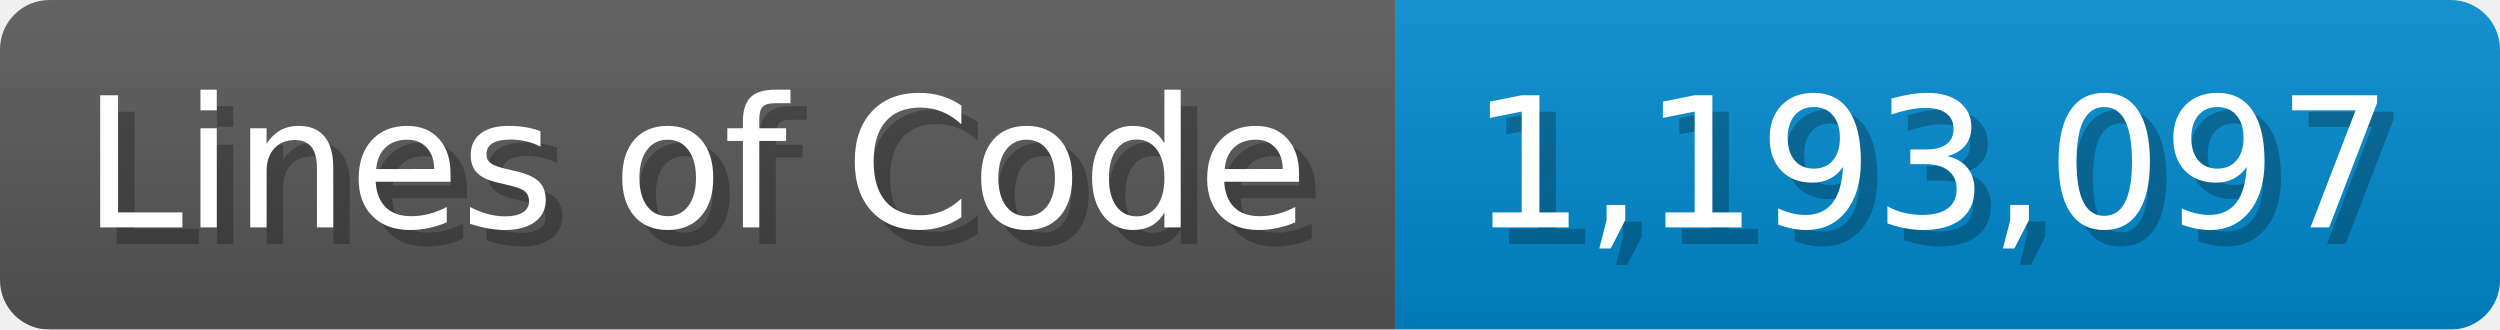
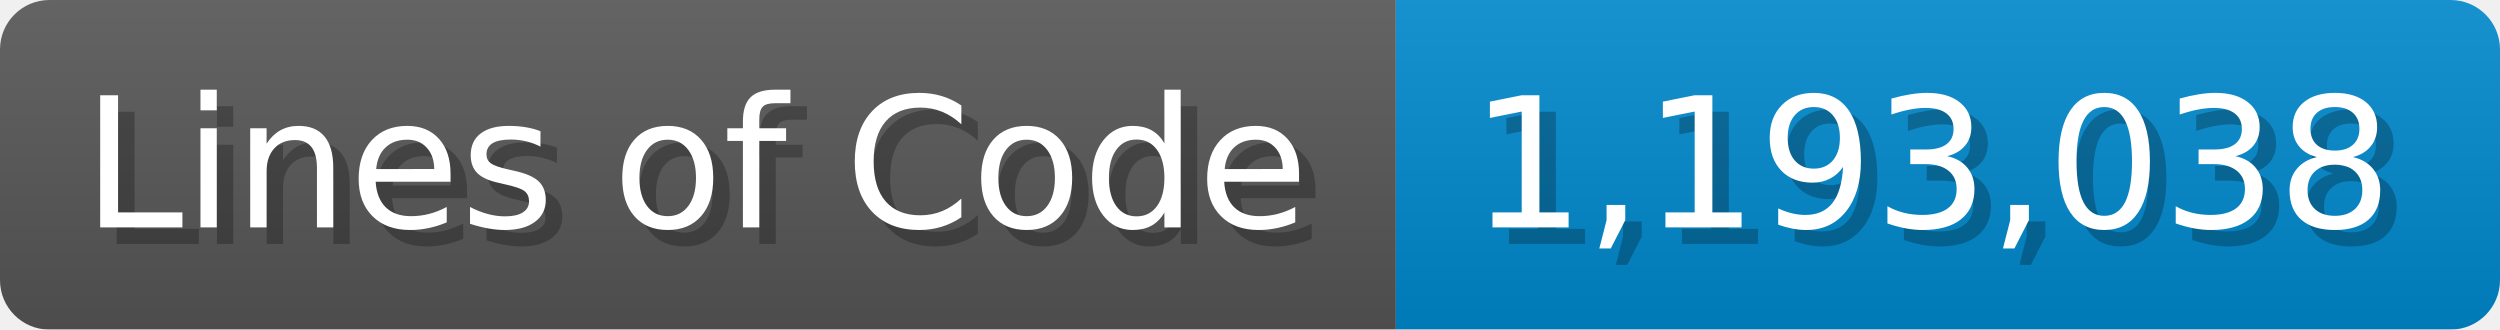
<svg xmlns="http://www.w3.org/2000/svg" width="151.7" height="20" viewBox="0 0 1517 200">
  <linearGradient id="a" x2="0" y2="100%">
    <stop offset="0" stop-opacity=".1" stop-color="#EEE" />
    <stop offset="1" stop-opacity=".1" />
  </linearGradient>
  <mask id="m">
    <rect width="1517" height="200" rx="30" fill="#FFF" />
  </mask>
  <g mask="url(#m)">
    <rect width="847" height="200" fill="#555" />
    <rect width="670" height="200" fill="#08C" x="847" />
    <rect width="1517" height="200" fill="url(#a)" />
  </g>
  <g fill="#fff" text-anchor="start" font-family="Verdana,DejaVu Sans,sans-serif" font-size="110">
    <text x="60" y="148" textLength="747" fill="#000" opacity="0.25">Lines of Code</text>
    <text x="50" y="138" textLength="747">Lines of Code</text>
-     <text x="902" y="148" textLength="570" fill="#000" opacity="0.25">1,193,097</text>
-     <text x="892" y="138" textLength="570">1,193,097</text>
+     <text x="902" y="148" textLength="570" fill="#000" opacity="0.25">1,193,038</text>
+     <text x="892" y="138" textLength="570">1,193,038</text>
  </g>
</svg>
